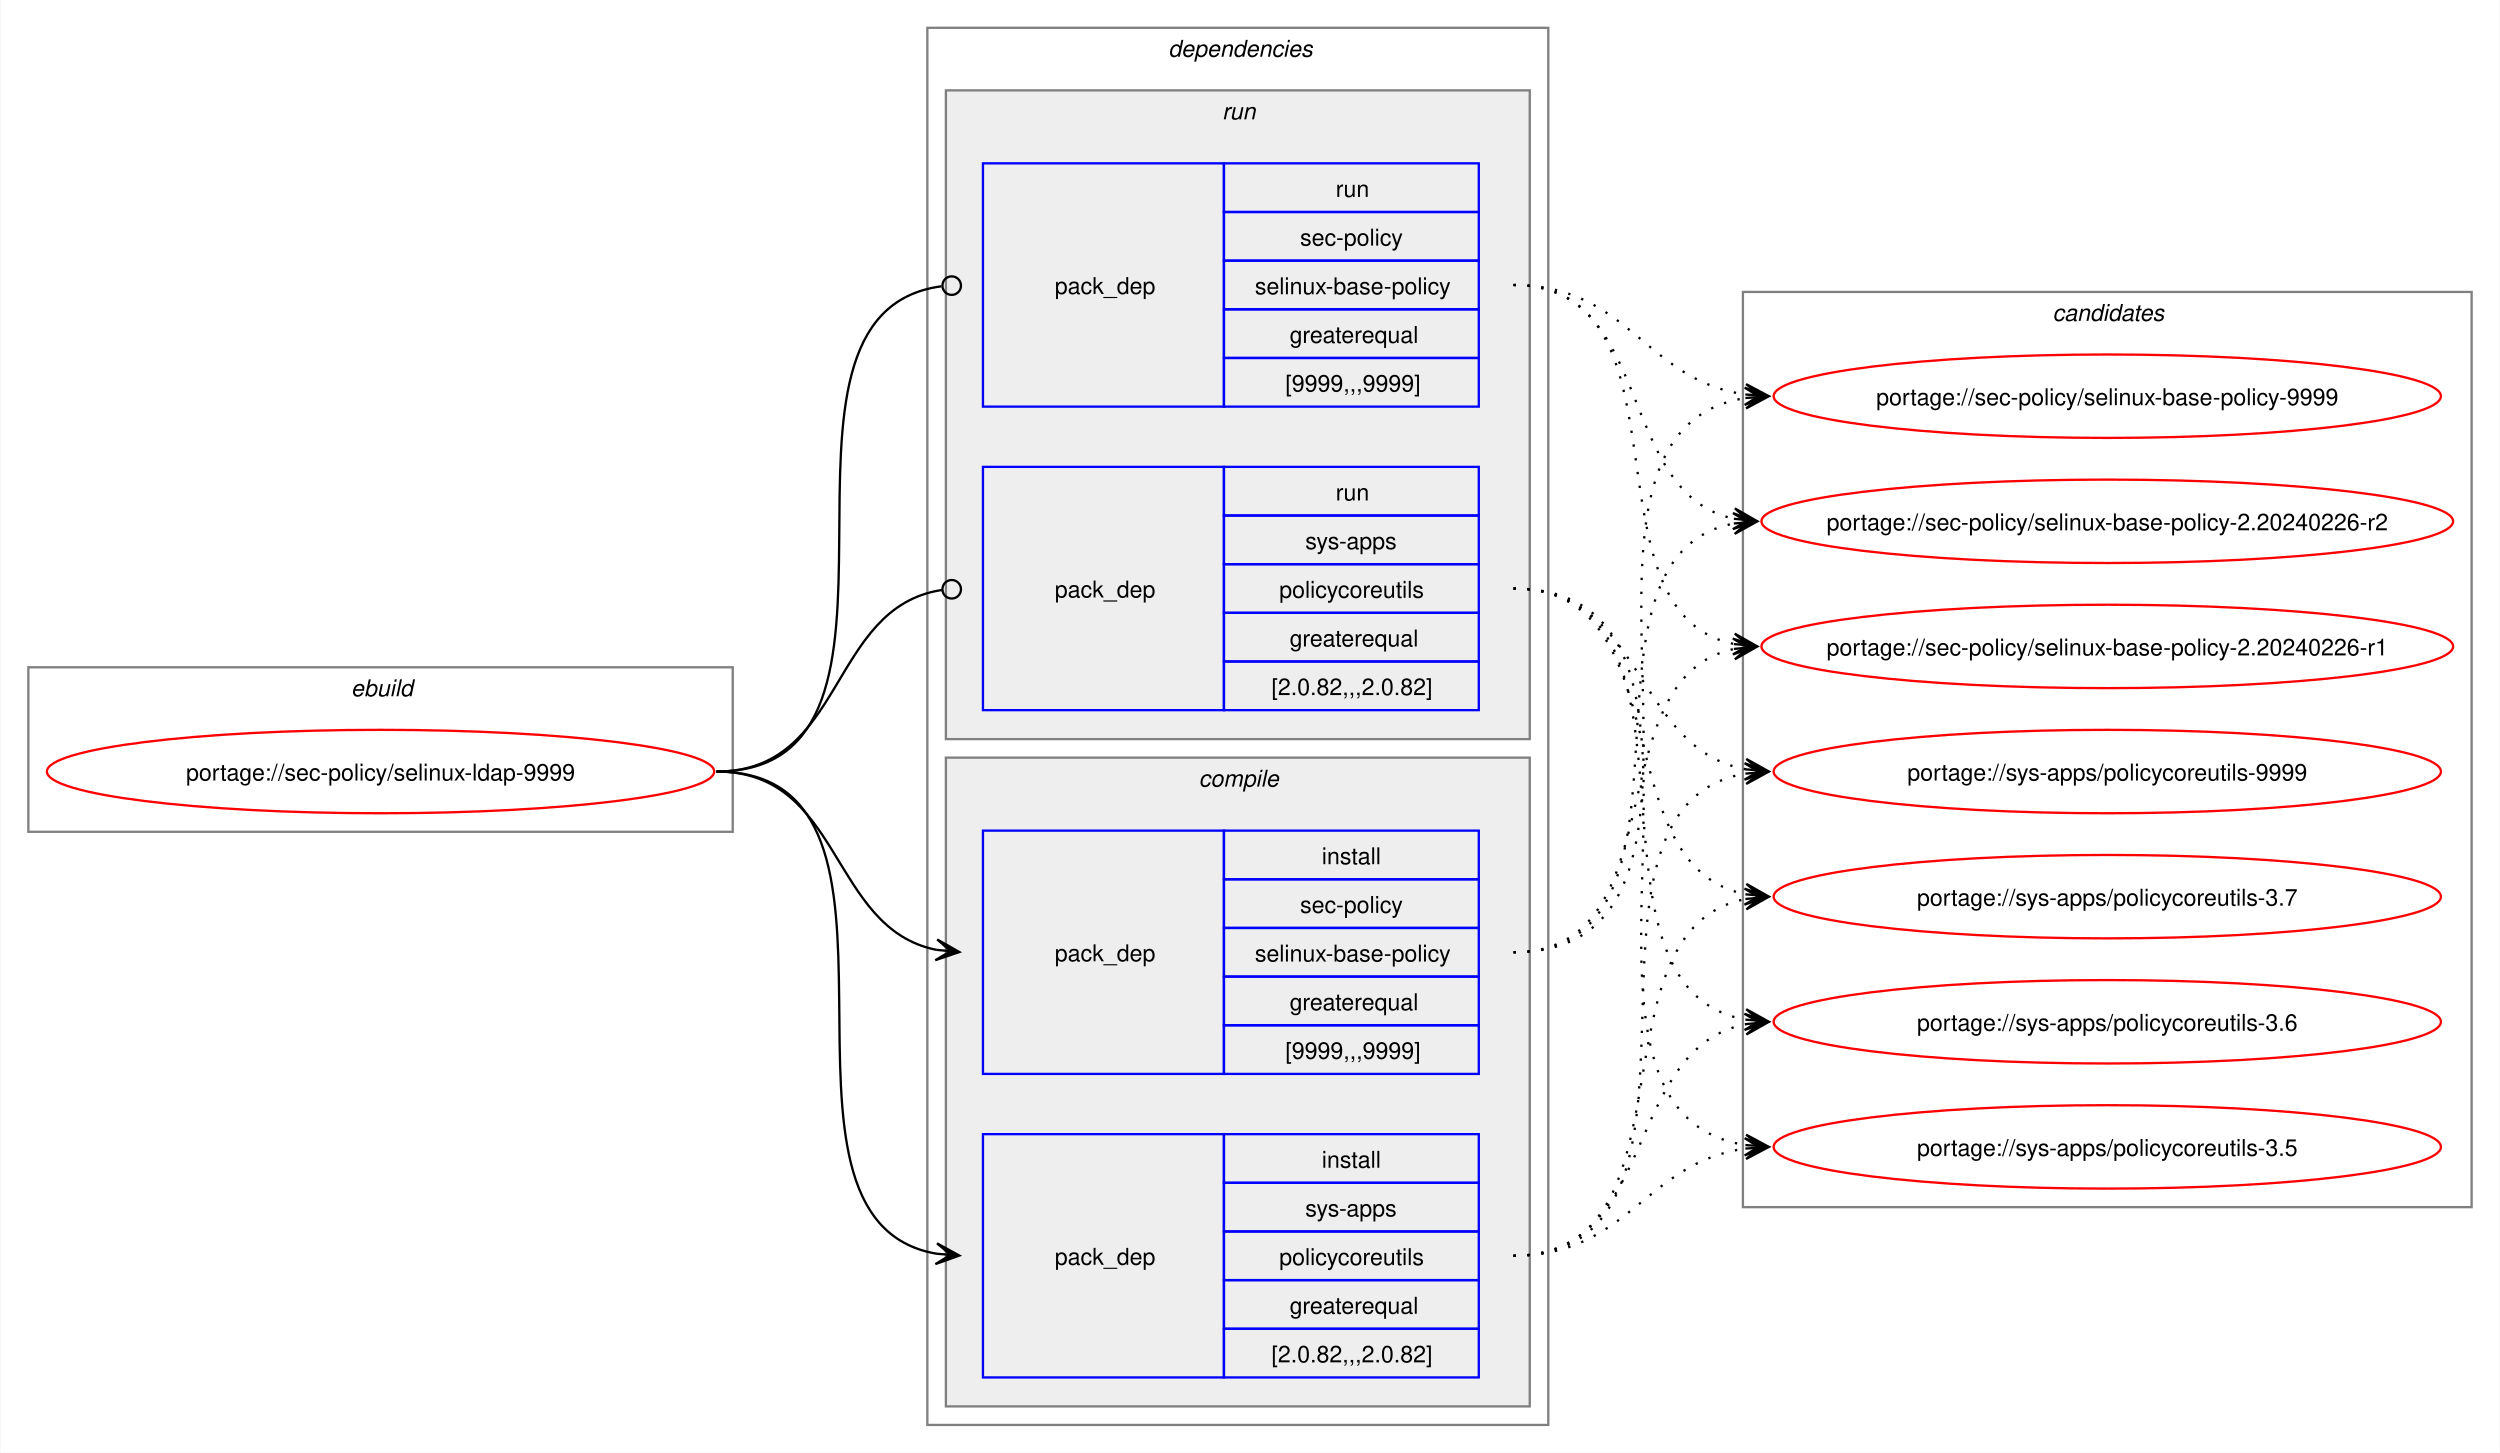
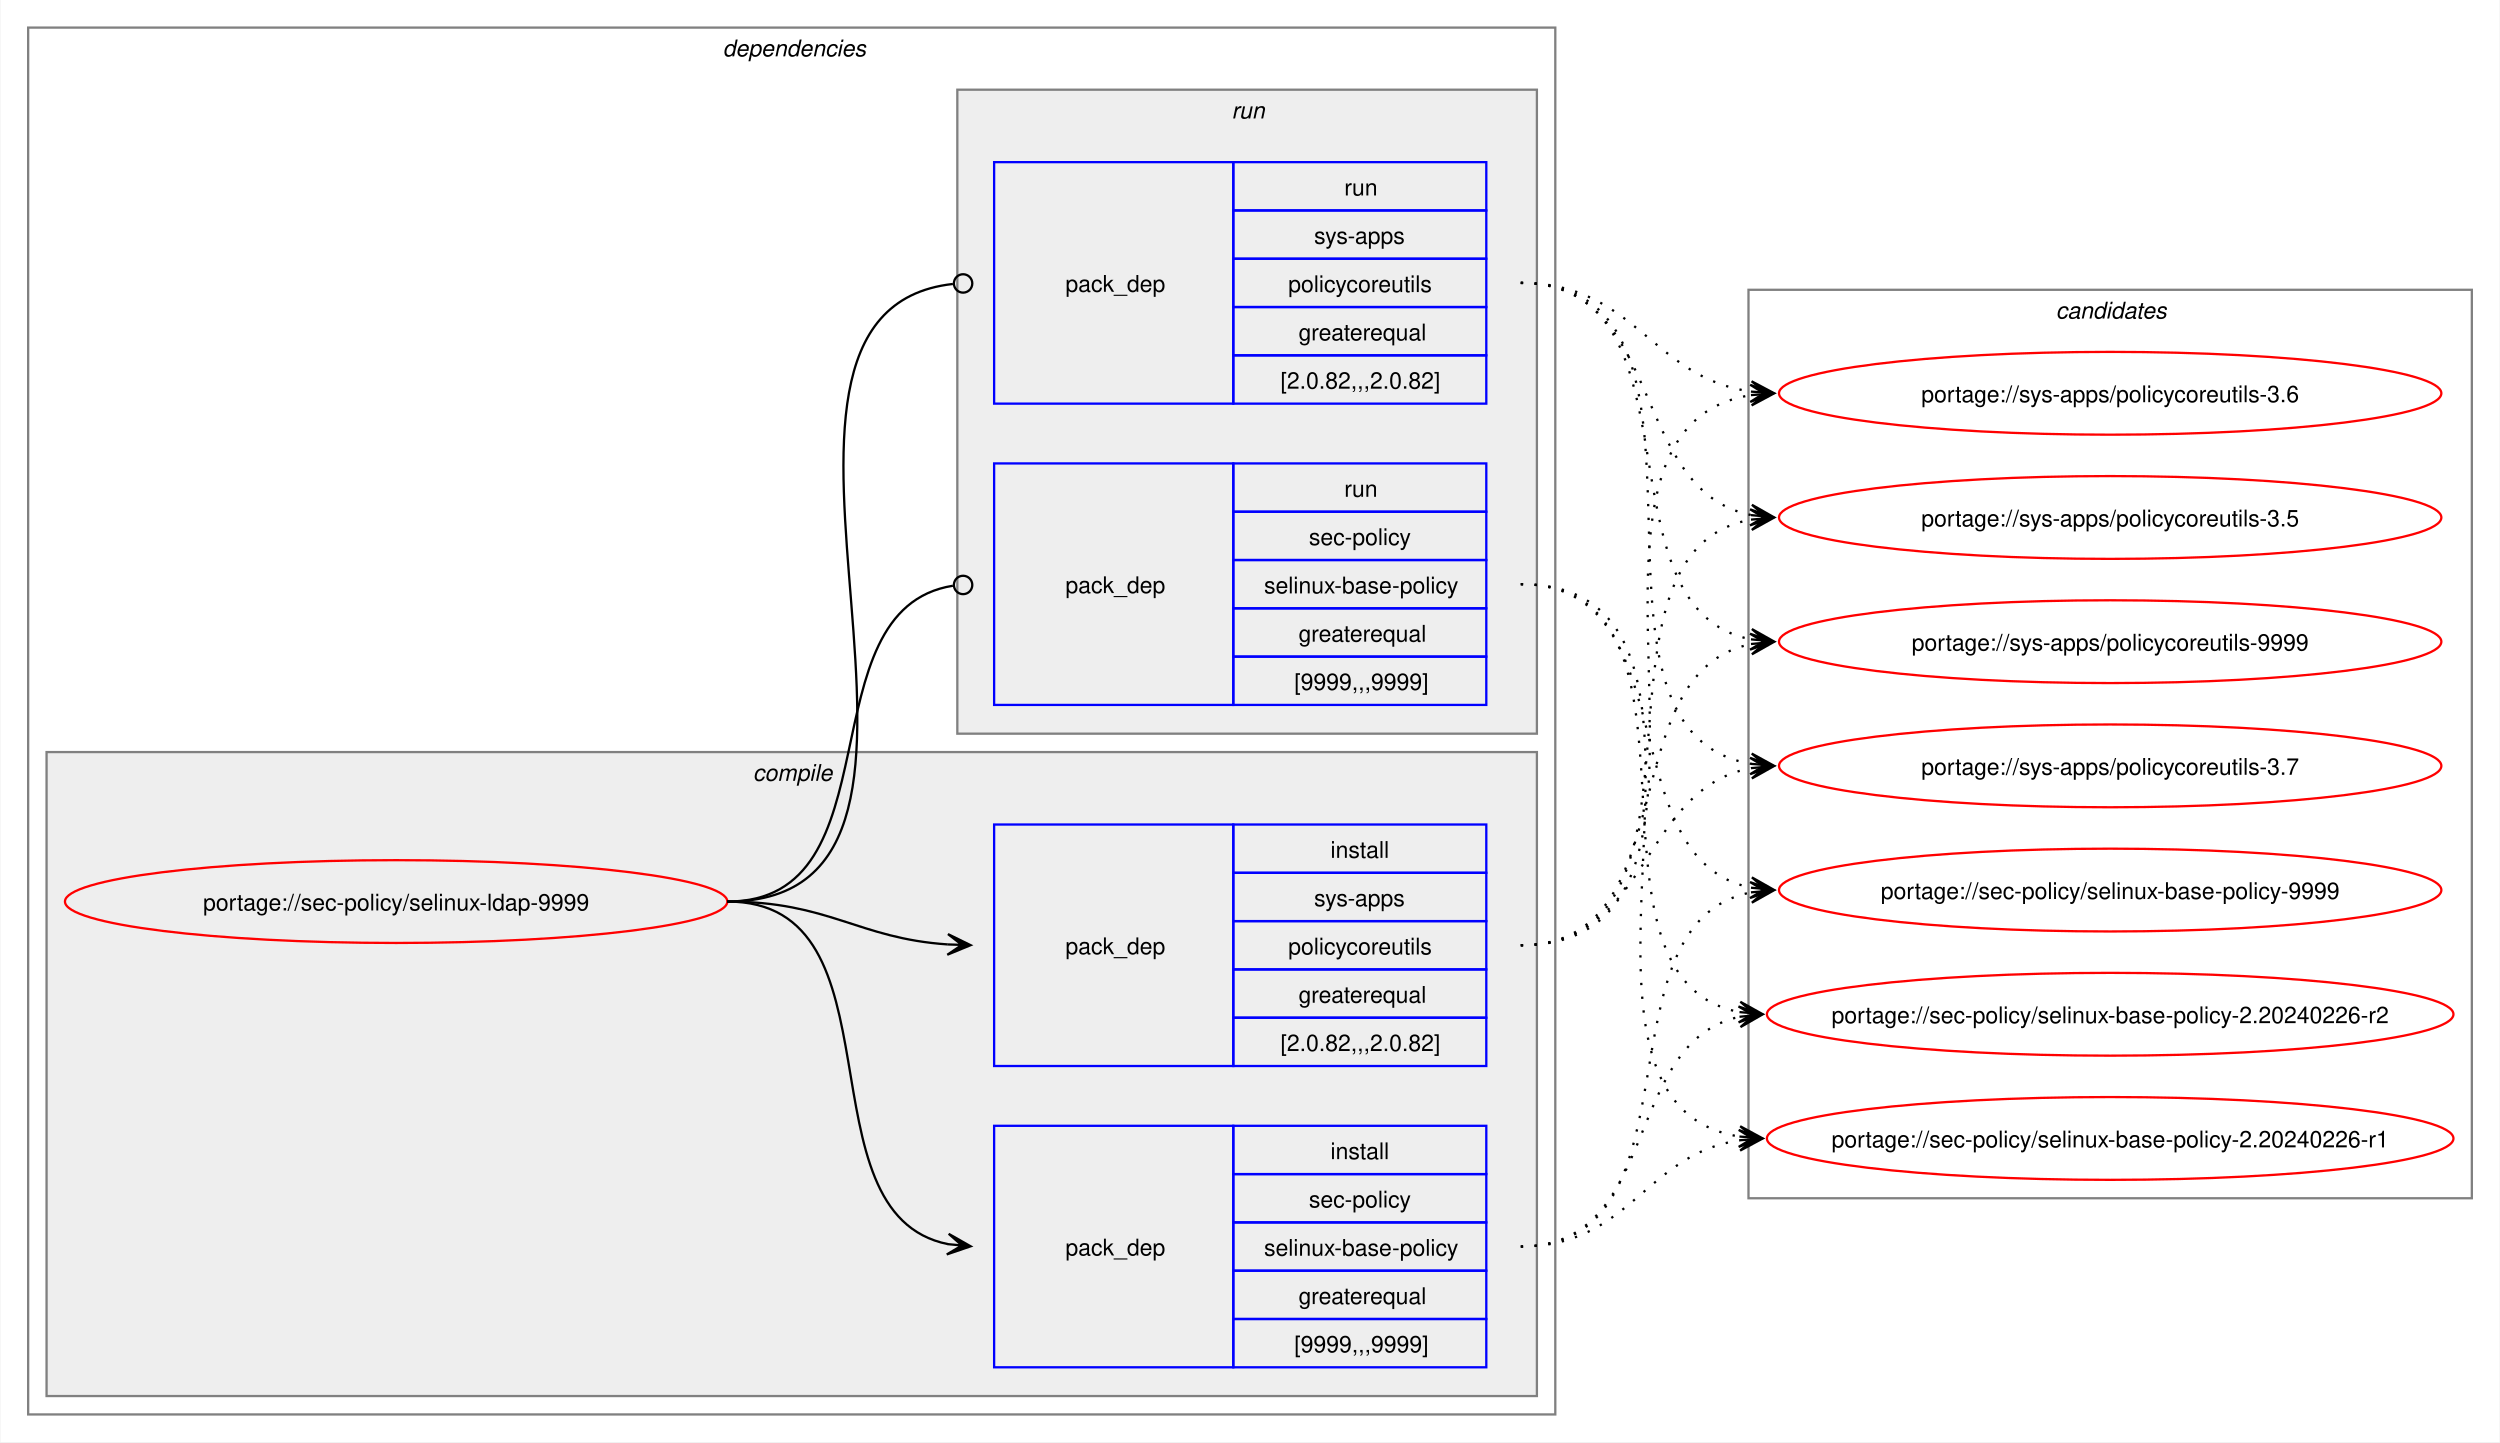
- <svg xmlns="http://www.w3.org/2000/svg" xmlns:xlink="http://www.w3.org/1999/xlink" width="1079pt" height="627pt" viewBox="0.00 0.00 1078.51 627.00">
+ <svg xmlns="http://www.w3.org/2000/svg" xmlns:xlink="http://www.w3.org/1999/xlink" width="1087pt" height="627pt" viewBox="0.00 0.00 1086.51 627.00">
  <g id="graph0" class="graph" transform="scale(1 1) rotate(0) translate(4 623)">
-     <polygon fill="white" stroke="none" points="-4,4 -4,-623 1074.51,-623 1074.51,4 -4,4" />
-     <g id="clust1" class="cluster">
-       <polygon fill="none" stroke="gray" points="8,-264 8,-335 312,-335 312,-264 8,-264" />
-       <text text-anchor="start" x="147.25" y="-322.5" font-family="Helvetica,sans-Serif" font-style="italic" font-size="10.00">ebuild</text>
-     </g>
+     <polygon fill="white" stroke="none" points="-4,4 -4,-623 1082.51,-623 1082.51,4 -4,4" />
    <g id="clust2" class="cluster">
-       <polygon fill="none" stroke="gray" points="396,-8 396,-611 664,-611 664,-8 396,-8" />
-       <text text-anchor="start" x="500" y="-598.5" font-family="Helvetica,sans-Serif" font-style="italic" font-size="10.00">dependencies</text>
+       <polygon fill="none" stroke="gray" points="8,-8 8,-611 672,-611 672,-8 8,-8" />
+       <text text-anchor="start" x="310" y="-598.5" font-family="Helvetica,sans-Serif" font-style="italic" font-size="10.00">dependencies</text>
+     </g>
+     <g id="clust3" class="cluster">
+       <polygon fill="#eeeeee" stroke="gray" points="16,-16 16,-296 664,-296 664,-16 16,-16" />
+       <text text-anchor="start" x="323.12" y="-283.5" font-family="Helvetica,sans-Serif" font-style="italic" font-size="10.00">compile</text>
    </g>
    <g id="clust7" class="cluster">
-       <polygon fill="#eeeeee" stroke="gray" points="404,-304 404,-584 656,-584 656,-304 404,-304" />
-       <text text-anchor="start" x="523.25" y="-571.5" font-family="Helvetica,sans-Serif" font-style="italic" font-size="10.00">run</text>
-     </g>
-     <g id="clust3" class="cluster">
-       <polygon fill="#eeeeee" stroke="gray" points="404,-16 404,-296 656,-296 656,-16 404,-16" />
-       <text text-anchor="start" x="513.12" y="-283.5" font-family="Helvetica,sans-Serif" font-style="italic" font-size="10.00">compile</text>
+       <polygon fill="#eeeeee" stroke="gray" points="412,-304 412,-584 664,-584 664,-304 412,-304" />
+       <text text-anchor="start" x="531.25" y="-571.5" font-family="Helvetica,sans-Serif" font-style="italic" font-size="10.00">run</text>
    </g>
    <g id="clust10" class="cluster">
-       <polygon fill="none" stroke="gray" points="748,-102 748,-497 1062.51,-497 1062.51,-102 748,-102" />
-       <text text-anchor="start" x="881.63" y="-484.5" font-family="Helvetica,sans-Serif" font-style="italic" font-size="10.00">candidates</text>
+       <polygon fill="none" stroke="gray" points="756,-102 756,-497 1070.51,-497 1070.51,-102 756,-102" />
+       <text text-anchor="start" x="889.63" y="-484.5" font-family="Helvetica,sans-Serif" font-style="italic" font-size="10.00">candidates</text>
    </g>
    <g id="node1" class="node">
      <g id="a_node1">
        <a xlink:href="../sec-policy/selinux-ldap-9999.svg" xlink:title="portage://sec-policy/selinux-ldap-9999">
-           <ellipse fill="none" stroke="red" cx="160" cy="-290" rx="144" ry="18" />
-           <text text-anchor="middle" x="160" y="-286.12" font-family="Helvetica,sans-Serif" font-size="10.00">portage://sec-policy/selinux-ldap-9999</text>
+           <ellipse fill="none" stroke="red" cx="168" cy="-231" rx="144" ry="18" />
+           <text text-anchor="middle" x="168" y="-227.12" font-family="Helvetica,sans-Serif" font-size="10.00">portage://sec-policy/selinux-ldap-9999</text>
        </a>
      </g>
    </g>
    <g id="node2" class="node">
-       <polygon fill="none" stroke="blue" points="420,-159.5 420,-264.5 524,-264.5 524,-159.5 420,-159.5" />
-       <text text-anchor="start" x="451" y="-208.12" font-family="Helvetica,sans-Serif" font-size="10.00">pack_dep</text>
-       <polygon fill="none" stroke="blue" points="524,-243.5 524,-264.5 634,-264.5 634,-243.5 524,-243.5" />
-       <text text-anchor="start" x="566.25" y="-250" font-family="Helvetica,sans-Serif" font-size="10.00">install</text>
-       <polygon fill="none" stroke="blue" points="524,-222.5 524,-243.5 634,-243.5 634,-222.5 524,-222.5" />
-       <text text-anchor="start" x="556.87" y="-229" font-family="Helvetica,sans-Serif" font-size="10.00">sec-policy</text>
-       <polygon fill="none" stroke="blue" points="524,-201.5 524,-222.5 634,-222.5 634,-201.5 524,-201.5" />
-       <text text-anchor="start" x="537.37" y="-208" font-family="Helvetica,sans-Serif" font-size="10.00">selinux-base-policy</text>
-       <polygon fill="none" stroke="blue" points="524,-180.5 524,-201.5 634,-201.5 634,-180.5 524,-180.5" />
-       <text text-anchor="start" x="552.37" y="-187" font-family="Helvetica,sans-Serif" font-size="10.00">greaterequal</text>
-       <polygon fill="none" stroke="blue" points="524,-159.5 524,-180.5 634,-180.5 634,-159.5 524,-159.5" />
-       <text text-anchor="start" x="550.5" y="-166" font-family="Helvetica,sans-Serif" font-size="10.00">[9999,,,9999]</text>
+       <polygon fill="none" stroke="blue" points="428,-28.5 428,-133.5 532,-133.5 532,-28.5 428,-28.5" />
+       <text text-anchor="start" x="459" y="-77.12" font-family="Helvetica,sans-Serif" font-size="10.00">pack_dep</text>
+       <polygon fill="none" stroke="blue" points="532,-112.5 532,-133.5 642,-133.5 642,-112.5 532,-112.5" />
+       <text text-anchor="start" x="574.25" y="-119" font-family="Helvetica,sans-Serif" font-size="10.00">install</text>
+       <polygon fill="none" stroke="blue" points="532,-91.5 532,-112.5 642,-112.5 642,-91.5 532,-91.5" />
+       <text text-anchor="start" x="564.87" y="-98" font-family="Helvetica,sans-Serif" font-size="10.00">sec-policy</text>
+       <polygon fill="none" stroke="blue" points="532,-70.5 532,-91.5 642,-91.5 642,-70.5 532,-70.5" />
+       <text text-anchor="start" x="545.37" y="-77" font-family="Helvetica,sans-Serif" font-size="10.00">selinux-base-policy</text>
+       <polygon fill="none" stroke="blue" points="532,-49.5 532,-70.5 642,-70.5 642,-49.5 532,-49.5" />
+       <text text-anchor="start" x="560.37" y="-56" font-family="Helvetica,sans-Serif" font-size="10.00">greaterequal</text>
+       <polygon fill="none" stroke="blue" points="532,-28.5 532,-49.5 642,-49.5 642,-28.5 532,-28.5" />
+       <text text-anchor="start" x="558.5" y="-35" font-family="Helvetica,sans-Serif" font-size="10.00">[9999,,,9999]</text>
    </g>
    <g id="edge1" class="edge">
-       <path fill="none" stroke="black" d="M305,-290C359.49,-290 353.69,-222.3 399.93,-213.04" />
-       <polygon fill="black" stroke="black" points="409.79,-212.11 400.25,-217.53 406.02,-212.47 399.83,-213.05 399.83,-213.05 399.83,-213.05 406.02,-212.47 399.41,-208.57 409.79,-212.11" />
+       <path fill="none" stroke="black" d="M312,-231C389.89,-231 342.32,-95.29 407.96,-82.04" />
+       <polygon fill="black" stroke="black" points="417.79,-81.11 408.25,-86.53 414.02,-81.47 407.83,-82.05 407.83,-82.05 407.83,-82.05 414.02,-81.47 407.41,-77.57 417.79,-81.11" />
    </g>
    <g id="node3" class="node">
-       <polygon fill="none" stroke="blue" points="420,-28.5 420,-133.5 524,-133.5 524,-28.5 420,-28.5" />
-       <text text-anchor="start" x="451" y="-77.12" font-family="Helvetica,sans-Serif" font-size="10.00">pack_dep</text>
-       <polygon fill="none" stroke="blue" points="524,-112.5 524,-133.5 634,-133.5 634,-112.5 524,-112.5" />
-       <text text-anchor="start" x="566.25" y="-119" font-family="Helvetica,sans-Serif" font-size="10.00">install</text>
-       <polygon fill="none" stroke="blue" points="524,-91.5 524,-112.5 634,-112.5 634,-91.5 524,-91.5" />
-       <text text-anchor="start" x="559.12" y="-98" font-family="Helvetica,sans-Serif" font-size="10.00">sys-apps</text>
-       <polygon fill="none" stroke="blue" points="524,-70.5 524,-91.5 634,-91.5 634,-70.5 524,-70.5" />
-       <text text-anchor="start" x="547.87" y="-77" font-family="Helvetica,sans-Serif" font-size="10.00">policycoreutils</text>
-       <polygon fill="none" stroke="blue" points="524,-49.5 524,-70.5 634,-70.5 634,-49.5 524,-49.5" />
-       <text text-anchor="start" x="552.37" y="-56" font-family="Helvetica,sans-Serif" font-size="10.00">greaterequal</text>
-       <polygon fill="none" stroke="blue" points="524,-28.5 524,-49.5 634,-49.5 634,-28.5 524,-28.5" />
-       <text text-anchor="start" x="544.5" y="-35" font-family="Helvetica,sans-Serif" font-size="10.00">[2.0.82,,,2.0.82]</text>
+       <polygon fill="none" stroke="blue" points="428,-159.5 428,-264.5 532,-264.5 532,-159.5 428,-159.5" />
+       <text text-anchor="start" x="459" y="-208.12" font-family="Helvetica,sans-Serif" font-size="10.00">pack_dep</text>
+       <polygon fill="none" stroke="blue" points="532,-243.5 532,-264.5 642,-264.5 642,-243.5 532,-243.5" />
+       <text text-anchor="start" x="574.25" y="-250" font-family="Helvetica,sans-Serif" font-size="10.00">install</text>
+       <polygon fill="none" stroke="blue" points="532,-222.5 532,-243.5 642,-243.5 642,-222.5 532,-222.5" />
+       <text text-anchor="start" x="567.12" y="-229" font-family="Helvetica,sans-Serif" font-size="10.00">sys-apps</text>
+       <polygon fill="none" stroke="blue" points="532,-201.5 532,-222.5 642,-222.5 642,-201.5 532,-201.5" />
+       <text text-anchor="start" x="555.87" y="-208" font-family="Helvetica,sans-Serif" font-size="10.00">policycoreutils</text>
+       <polygon fill="none" stroke="blue" points="532,-180.5 532,-201.5 642,-201.5 642,-180.5 532,-180.5" />
+       <text text-anchor="start" x="560.37" y="-187" font-family="Helvetica,sans-Serif" font-size="10.00">greaterequal</text>
+       <polygon fill="none" stroke="blue" points="532,-159.5 532,-180.5 642,-180.5 642,-159.5 532,-159.5" />
+       <text text-anchor="start" x="552.5" y="-166" font-family="Helvetica,sans-Serif" font-size="10.00">[2.0.82,,,2.0.82]</text>
    </g>
    <g id="edge2" class="edge">
-       <path fill="none" stroke="black" d="M305,-290C405.19,-290 314.34,-96.62 399.98,-81.89" />
-       <polygon fill="black" stroke="black" points="409.79,-81.1 400.18,-86.38 406.02,-81.4 399.82,-81.9 399.82,-81.9 399.82,-81.9 406.02,-81.4 399.46,-77.41 409.79,-81.1" />
+       <path fill="none" stroke="black" d="M312,-231C356.34,-231 368.74,-214.99 407.84,-212.36" />
+       <polygon fill="black" stroke="black" points="417.78,-212.04 407.93,-216.86 414,-212.16 407.79,-212.36 407.79,-212.36 407.79,-212.36 414,-212.16 407.64,-207.87 417.78,-212.04" />
    </g>
    <g id="node4" class="node">
-       <polygon fill="none" stroke="blue" points="420,-447.5 420,-552.5 524,-552.5 524,-447.5 420,-447.5" />
-       <text text-anchor="start" x="451" y="-496.12" font-family="Helvetica,sans-Serif" font-size="10.00">pack_dep</text>
-       <polygon fill="none" stroke="blue" points="524,-531.5 524,-552.5 634,-552.5 634,-531.5 524,-531.5" />
-       <text text-anchor="start" x="572.25" y="-538" font-family="Helvetica,sans-Serif" font-size="10.00">run</text>
-       <polygon fill="none" stroke="blue" points="524,-510.5 524,-531.5 634,-531.5 634,-510.5 524,-510.5" />
-       <text text-anchor="start" x="556.87" y="-517" font-family="Helvetica,sans-Serif" font-size="10.00">sec-policy</text>
-       <polygon fill="none" stroke="blue" points="524,-489.5 524,-510.5 634,-510.5 634,-489.5 524,-489.5" />
-       <text text-anchor="start" x="537.37" y="-496" font-family="Helvetica,sans-Serif" font-size="10.00">selinux-base-policy</text>
-       <polygon fill="none" stroke="blue" points="524,-468.5 524,-489.5 634,-489.5 634,-468.5 524,-468.5" />
-       <text text-anchor="start" x="552.37" y="-475" font-family="Helvetica,sans-Serif" font-size="10.00">greaterequal</text>
-       <polygon fill="none" stroke="blue" points="524,-447.5 524,-468.5 634,-468.5 634,-447.5 524,-447.5" />
-       <text text-anchor="start" x="550.5" y="-454" font-family="Helvetica,sans-Serif" font-size="10.00">[9999,,,9999]</text>
+       <polygon fill="none" stroke="blue" points="428,-316.5 428,-421.5 532,-421.5 532,-316.5 428,-316.5" />
+       <text text-anchor="start" x="459" y="-365.12" font-family="Helvetica,sans-Serif" font-size="10.00">pack_dep</text>
+       <polygon fill="none" stroke="blue" points="532,-400.5 532,-421.5 642,-421.5 642,-400.5 532,-400.5" />
+       <text text-anchor="start" x="580.25" y="-407" font-family="Helvetica,sans-Serif" font-size="10.00">run</text>
+       <polygon fill="none" stroke="blue" points="532,-379.5 532,-400.5 642,-400.5 642,-379.5 532,-379.5" />
+       <text text-anchor="start" x="564.87" y="-386" font-family="Helvetica,sans-Serif" font-size="10.00">sec-policy</text>
+       <polygon fill="none" stroke="blue" points="532,-358.5 532,-379.5 642,-379.5 642,-358.5 532,-358.5" />
+       <text text-anchor="start" x="545.37" y="-365" font-family="Helvetica,sans-Serif" font-size="10.00">selinux-base-policy</text>
+       <polygon fill="none" stroke="blue" points="532,-337.5 532,-358.5 642,-358.5 642,-337.5 532,-337.5" />
+       <text text-anchor="start" x="560.37" y="-344" font-family="Helvetica,sans-Serif" font-size="10.00">greaterequal</text>
+       <polygon fill="none" stroke="blue" points="532,-316.5 532,-337.5 642,-337.5 642,-316.5 532,-316.5" />
+       <text text-anchor="start" x="558.5" y="-323" font-family="Helvetica,sans-Serif" font-size="10.00">[9999,,,9999]</text>
    </g>
    <g id="edge3" class="edge">
-       <path fill="none" stroke="black" d="M305,-290C406.38,-290 312.5,-487.48 402.06,-499.43" />
-       <ellipse fill="none" stroke="black" cx="406.51" cy="-499.72" rx="4" ry="4" />
+       <path fill="none" stroke="black" d="M312,-231C386.43,-231 345.13,-357.91 410.07,-368.32" />
+       <ellipse fill="none" stroke="black" cx="414.51" cy="-368.66" rx="4" ry="4" />
    </g>
    <g id="node5" class="node">
-       <polygon fill="none" stroke="blue" points="420,-316.5 420,-421.5 524,-421.5 524,-316.5 420,-316.5" />
-       <text text-anchor="start" x="451" y="-365.12" font-family="Helvetica,sans-Serif" font-size="10.00">pack_dep</text>
-       <polygon fill="none" stroke="blue" points="524,-400.5 524,-421.5 634,-421.5 634,-400.5 524,-400.5" />
-       <text text-anchor="start" x="572.25" y="-407" font-family="Helvetica,sans-Serif" font-size="10.00">run</text>
-       <polygon fill="none" stroke="blue" points="524,-379.5 524,-400.5 634,-400.5 634,-379.5 524,-379.5" />
-       <text text-anchor="start" x="559.12" y="-386" font-family="Helvetica,sans-Serif" font-size="10.00">sys-apps</text>
-       <polygon fill="none" stroke="blue" points="524,-358.5 524,-379.5 634,-379.5 634,-358.5 524,-358.5" />
-       <text text-anchor="start" x="547.87" y="-365" font-family="Helvetica,sans-Serif" font-size="10.00">policycoreutils</text>
-       <polygon fill="none" stroke="blue" points="524,-337.5 524,-358.5 634,-358.5 634,-337.5 524,-337.5" />
-       <text text-anchor="start" x="552.37" y="-344" font-family="Helvetica,sans-Serif" font-size="10.00">greaterequal</text>
-       <polygon fill="none" stroke="blue" points="524,-316.5 524,-337.5 634,-337.5 634,-316.5 524,-316.5" />
-       <text text-anchor="start" x="544.5" y="-323" font-family="Helvetica,sans-Serif" font-size="10.00">[2.0.82,,,2.0.82]</text>
+       <polygon fill="none" stroke="blue" points="428,-447.5 428,-552.5 532,-552.5 532,-447.5 428,-447.5" />
+       <text text-anchor="start" x="459" y="-496.12" font-family="Helvetica,sans-Serif" font-size="10.00">pack_dep</text>
+       <polygon fill="none" stroke="blue" points="532,-531.5 532,-552.5 642,-552.5 642,-531.5 532,-531.5" />
+       <text text-anchor="start" x="580.25" y="-538" font-family="Helvetica,sans-Serif" font-size="10.00">run</text>
+       <polygon fill="none" stroke="blue" points="532,-510.5 532,-531.5 642,-531.5 642,-510.5 532,-510.5" />
+       <text text-anchor="start" x="567.12" y="-517" font-family="Helvetica,sans-Serif" font-size="10.00">sys-apps</text>
+       <polygon fill="none" stroke="blue" points="532,-489.5 532,-510.5 642,-510.5 642,-489.5 532,-489.5" />
+       <text text-anchor="start" x="555.87" y="-496" font-family="Helvetica,sans-Serif" font-size="10.00">policycoreutils</text>
+       <polygon fill="none" stroke="blue" points="532,-468.5 532,-489.5 642,-489.5 642,-468.5 532,-468.5" />
+       <text text-anchor="start" x="560.37" y="-475" font-family="Helvetica,sans-Serif" font-size="10.00">greaterequal</text>
+       <polygon fill="none" stroke="blue" points="532,-447.5 532,-468.5 642,-468.5 642,-447.5 532,-447.5" />
+       <text text-anchor="start" x="552.5" y="-454" font-family="Helvetica,sans-Serif" font-size="10.00">[2.0.82,,,2.0.82]</text>
    </g>
    <g id="edge4" class="edge">
-       <path fill="none" stroke="black" d="M305,-290C360.66,-290 353.26,-360.89 402.27,-368.36" />
-       <ellipse fill="none" stroke="black" cx="406.51" cy="-368.67" rx="4" ry="4" />
+       <path fill="none" stroke="black" d="M312,-231C437.53,-231 297.51,-487.03 410.07,-499.53" />
+       <ellipse fill="none" stroke="black" cx="414.51" cy="-499.76" rx="4" ry="4" />
    </g>
    <g id="node6" class="node">
      <g id="a_node6">
        <a xlink:href="../sec-policy/selinux-base-policy-9999.svg" xlink:title="portage://sec-policy/selinux-base-policy-9999">
-           <ellipse fill="none" stroke="red" cx="905.26" cy="-452" rx="144" ry="18" />
-           <text text-anchor="middle" x="905.26" y="-448.12" font-family="Helvetica,sans-Serif" font-size="10.00">portage://sec-policy/selinux-base-policy-9999</text>
+           <ellipse fill="none" stroke="red" cx="913.26" cy="-236" rx="144" ry="18" />
+           <text text-anchor="middle" x="913.26" y="-232.12" font-family="Helvetica,sans-Serif" font-size="10.00">portage://sec-policy/selinux-base-policy-9999</text>
        </a>
      </g>
    </g>
    <g id="edge5" class="edge">
-       <path fill="none" stroke="black" stroke-dasharray="1,5" d="M649,-212C762.67,-212 650.65,-436.33 749.33,-451.22" />
-       <polygon fill="black" stroke="black" points="759.04,-451.91 748.75,-455.69 755.27,-451.65 749.07,-451.21 749.07,-451.21 749.07,-451.21 755.27,-451.65 749.38,-446.72 759.04,-451.91" />
+       <path fill="none" stroke="black" stroke-dasharray="1,5" d="M657,-81C737.82,-81 688.61,-221.81 757.24,-235.01" />
+       <polygon fill="black" stroke="black" points="767.04,-235.89 756.68,-239.48 763.28,-235.55 757.08,-235 757.08,-235 757.08,-235 763.28,-235.55 757.48,-230.51 767.04,-235.89" />
    </g>
    <g id="node7" class="node">
      <g id="a_node7">
        <a xlink:href="../sec-policy/selinux-base-policy-2.20240226-r2.svg" xlink:title="portage://sec-policy/selinux-base-policy-2.20240226-r2">
-           <ellipse fill="none" stroke="red" cx="905.26" cy="-398" rx="149.26" ry="18" />
-           <text text-anchor="middle" x="905.26" y="-394.12" font-family="Helvetica,sans-Serif" font-size="10.00">portage://sec-policy/selinux-base-policy-2.20240226-r2</text>
+           <ellipse fill="none" stroke="red" cx="913.26" cy="-182" rx="149.26" ry="18" />
+           <text text-anchor="middle" x="913.26" y="-178.12" font-family="Helvetica,sans-Serif" font-size="10.00">portage://sec-policy/selinux-base-policy-2.20240226-r2</text>
        </a>
      </g>
    </g>
    <g id="edge6" class="edge">
-       <path fill="none" stroke="black" stroke-dasharray="1,5" d="M649,-212C740.3,-212 666.65,-383.06 744.42,-397.09" />
-       <polygon fill="black" stroke="black" points="754.04,-397.9 743.7,-401.54 750.27,-397.58 744.08,-397.06 744.08,-397.06 744.08,-397.06 750.27,-397.58 744.45,-392.57 754.04,-397.9" />
+       <path fill="none" stroke="black" stroke-dasharray="1,5" d="M657,-81C718.21,-81 700.69,-170.14 752.36,-180.93" />
+       <polygon fill="black" stroke="black" points="762.04,-181.88 751.65,-185.39 758.28,-181.51 752.09,-180.91 752.09,-180.91 752.09,-180.91 758.28,-181.51 752.53,-176.43 762.04,-181.88" />
    </g>
    <g id="node8" class="node">
      <g id="a_node8">
        <a xlink:href="../sec-policy/selinux-base-policy-2.20240226-r1.svg" xlink:title="portage://sec-policy/selinux-base-policy-2.20240226-r1">
-           <ellipse fill="none" stroke="red" cx="905.26" cy="-344" rx="149.26" ry="18" />
-           <text text-anchor="middle" x="905.26" y="-340.12" font-family="Helvetica,sans-Serif" font-size="10.00">portage://sec-policy/selinux-base-policy-2.20240226-r1</text>
+           <ellipse fill="none" stroke="red" cx="913.26" cy="-128" rx="149.26" ry="18" />
+           <text text-anchor="middle" x="913.26" y="-124.12" font-family="Helvetica,sans-Serif" font-size="10.00">portage://sec-policy/selinux-base-policy-2.20240226-r1</text>
        </a>
      </g>
    </g>
    <g id="edge7" class="edge">
-       <path fill="none" stroke="black" stroke-dasharray="1,5" d="M649,-212C720.34,-212 684.29,-330.45 744.3,-342.94" />
-       <polygon fill="black" stroke="black" points="754.04,-343.88 743.65,-347.4 750.28,-343.52 744.09,-342.92 744.09,-342.92 744.09,-342.92 750.28,-343.52 744.52,-338.44 754.04,-343.88" />
+       <path fill="none" stroke="black" stroke-dasharray="1,5" d="M657,-81C704.7,-81 710.88,-121.11 752.26,-127.22" />
+       <polygon fill="black" stroke="black" points="762.04,-127.91 751.75,-131.7 758.27,-127.65 752.06,-127.21 752.06,-127.21 752.06,-127.21 758.27,-127.65 752.38,-122.72 762.04,-127.91" />
    </g>
    <g id="node9" class="node">
      <g id="a_node9">
        <a xlink:href="../sys-apps/policycoreutils-9999.svg" xlink:title="portage://sys-apps/policycoreutils-9999">
-           <ellipse fill="none" stroke="red" cx="905.26" cy="-290" rx="144" ry="18" />
-           <text text-anchor="middle" x="905.26" y="-286.12" font-family="Helvetica,sans-Serif" font-size="10.00">portage://sys-apps/policycoreutils-9999</text>
+           <ellipse fill="none" stroke="red" cx="913.26" cy="-344" rx="144" ry="18" />
+           <text text-anchor="middle" x="913.26" y="-340.12" font-family="Helvetica,sans-Serif" font-size="10.00">portage://sys-apps/policycoreutils-9999</text>
        </a>
      </g>
    </g>
    <g id="edge8" class="edge">
-       <path fill="none" stroke="black" stroke-dasharray="1,5" d="M649,-81C750.22,-81 662.29,-274.38 749.1,-289.11" />
-       <polygon fill="black" stroke="black" points="759.04,-289.9 748.72,-293.6 755.27,-289.6 749.07,-289.11 749.07,-289.11 749.07,-289.11 755.27,-289.6 749.43,-284.63 759.04,-289.9" />
+       <path fill="none" stroke="black" stroke-dasharray="1,5" d="M657,-212C729.83,-212 695.51,-330.93 757.46,-343.01" />
+       <polygon fill="black" stroke="black" points="767.04,-343.89 756.67,-347.46 763.28,-343.55 757.08,-342.98 757.08,-342.98 757.08,-342.98 763.28,-343.55 757.49,-338.5 767.04,-343.89" />
    </g>
    <g id="node10" class="node">
      <g id="a_node10">
        <a xlink:href="../sys-apps/policycoreutils-3.7.svg" xlink:title="portage://sys-apps/policycoreutils-3.7">
-           <ellipse fill="none" stroke="red" cx="905.26" cy="-236" rx="144" ry="18" />
-           <text text-anchor="middle" x="905.26" y="-232.12" font-family="Helvetica,sans-Serif" font-size="10.00">portage://sys-apps/policycoreutils-3.7</text>
+           <ellipse fill="none" stroke="red" cx="913.26" cy="-290" rx="144" ry="18" />
+           <text text-anchor="middle" x="913.26" y="-286.12" font-family="Helvetica,sans-Serif" font-size="10.00">portage://sys-apps/policycoreutils-3.7</text>
        </a>
      </g>
    </g>
    <g id="edge9" class="edge">
-       <path fill="none" stroke="black" stroke-dasharray="1,5" d="M649,-81C729.82,-81 680.61,-221.81 749.24,-235.01" />
-       <polygon fill="black" stroke="black" points="759.04,-235.89 748.68,-239.48 755.28,-235.55 749.08,-235 749.08,-235 749.08,-235 755.28,-235.55 749.48,-230.51 759.04,-235.89" />
+       <path fill="none" stroke="black" stroke-dasharray="1,5" d="M657,-212C713.38,-212 708.82,-279.98 757.11,-289.01" />
+       <polygon fill="black" stroke="black" points="767.04,-289.89 756.68,-293.49 763.27,-289.56 757.08,-289.01 757.08,-289.01 757.08,-289.01 763.27,-289.56 757.48,-284.53 767.04,-289.89" />
    </g>
    <g id="node11" class="node">
      <g id="a_node11">
        <a xlink:href="../sys-apps/policycoreutils-3.6.svg" xlink:title="portage://sys-apps/policycoreutils-3.6">
-           <ellipse fill="none" stroke="red" cx="905.26" cy="-182" rx="144" ry="18" />
-           <text text-anchor="middle" x="905.26" y="-178.12" font-family="Helvetica,sans-Serif" font-size="10.00">portage://sys-apps/policycoreutils-3.6</text>
+           <ellipse fill="none" stroke="red" cx="913.26" cy="-452" rx="144" ry="18" />
+           <text text-anchor="middle" x="913.26" y="-448.12" font-family="Helvetica,sans-Serif" font-size="10.00">portage://sys-apps/policycoreutils-3.6</text>
        </a>
      </g>
    </g>
    <g id="edge10" class="edge">
-       <path fill="none" stroke="black" stroke-dasharray="1,5" d="M649,-81C711.87,-81 695.78,-170.51 749.4,-181" />
-       <polygon fill="black" stroke="black" points="759.04,-181.89 748.67,-185.45 755.28,-181.54 749.08,-180.97 749.08,-180.97 749.08,-180.97 755.28,-181.54 749.5,-176.49 759.04,-181.89" />
+       <path fill="none" stroke="black" stroke-dasharray="1,5" d="M657,-212C770.67,-212 658.65,-436.33 757.33,-451.22" />
+       <polygon fill="black" stroke="black" points="767.04,-451.91 756.75,-455.69 763.27,-451.65 757.07,-451.21 757.07,-451.21 757.07,-451.21 763.27,-451.65 757.38,-446.72 767.04,-451.91" />
    </g>
    <g id="node12" class="node">
      <g id="a_node12">
        <a xlink:href="../sys-apps/policycoreutils-3.5.svg" xlink:title="portage://sys-apps/policycoreutils-3.5">
-           <ellipse fill="none" stroke="red" cx="905.26" cy="-128" rx="144" ry="18" />
-           <text text-anchor="middle" x="905.26" y="-124.12" font-family="Helvetica,sans-Serif" font-size="10.00">portage://sys-apps/policycoreutils-3.5</text>
+           <ellipse fill="none" stroke="red" cx="913.26" cy="-398" rx="144" ry="18" />
+           <text text-anchor="middle" x="913.26" y="-394.12" font-family="Helvetica,sans-Serif" font-size="10.00">portage://sys-apps/policycoreutils-3.5</text>
        </a>
      </g>
    </g>
    <g id="edge11" class="edge">
-       <path fill="none" stroke="black" stroke-dasharray="1,5" d="M649,-81C698.69,-81 705.72,-121.28 749.09,-127.26" />
-       <polygon fill="black" stroke="black" points="759.04,-127.92 748.76,-131.75 755.27,-127.67 749.06,-127.26 749.06,-127.26 749.06,-127.26 755.27,-127.67 749.36,-122.77 759.04,-127.92" />
+       <path fill="none" stroke="black" stroke-dasharray="1,5" d="M657,-212C749.38,-212 678.31,-383.06 757.28,-397.09" />
+       <polygon fill="black" stroke="black" points="767.04,-397.9 756.7,-401.55 763.27,-397.59 757.08,-397.07 757.08,-397.07 757.08,-397.07 763.27,-397.59 757.45,-392.59 767.04,-397.9" />
    </g>
    <g id="edge12" class="edge">
-       <path fill="none" stroke="black" stroke-dasharray="1,5" d="M649,-500C698.96,-500 705.63,-458.69 749.33,-452.72" />
-       <polygon fill="black" stroke="black" points="759.04,-452.08 749.36,-457.22 755.27,-452.33 749.06,-452.73 749.06,-452.73 749.06,-452.73 755.27,-452.33 748.77,-448.24 759.04,-452.08" />
+       <path fill="none" stroke="black" stroke-dasharray="1,5" d="M657,-369C730.15,-369 695.24,-249.16 757.41,-236.99" />
+       <polygon fill="black" stroke="black" points="767.04,-236.11 757.49,-241.51 763.28,-236.46 757.08,-237.02 757.08,-237.02 757.08,-237.02 763.28,-236.46 756.67,-232.54 767.04,-236.11" />
    </g>
    <g id="edge13" class="edge">
-       <path fill="none" stroke="black" stroke-dasharray="1,5" d="M649,-500C710.5,-500 692.45,-409.98 744.32,-399.08" />
-       <polygon fill="black" stroke="black" points="754.04,-398.12 744.53,-403.58 750.28,-398.49 744.09,-399.1 744.09,-399.1 744.09,-399.1 750.28,-398.49 743.65,-394.62 754.04,-398.12" />
+       <path fill="none" stroke="black" stroke-dasharray="1,5" d="M657,-369C748.67,-369 674.33,-197.03 752.38,-182.92" />
+       <polygon fill="black" stroke="black" points="762.04,-182.1 752.46,-187.43 758.27,-182.42 752.08,-182.94 752.08,-182.94 752.08,-182.94 758.27,-182.42 751.7,-178.46 762.04,-182.1" />
    </g>
    <g id="edge14" class="edge">
-       <path fill="none" stroke="black" stroke-dasharray="1,5" d="M649,-500C728.96,-500 676.82,-358.28 744.39,-345" />
-       <polygon fill="black" stroke="black" points="754.04,-344.11 744.49,-349.51 750.28,-344.46 744.08,-345.02 744.08,-345.02 744.08,-345.02 750.28,-344.46 743.67,-340.54 754.04,-344.11" />
+       <path fill="none" stroke="black" stroke-dasharray="1,5" d="M657,-369C770.06,-369 654.65,-144.19 752.09,-128.83" />
+       <polygon fill="black" stroke="black" points="762.04,-128.09 752.4,-133.31 758.27,-128.37 752.07,-128.83 752.07,-128.83 752.07,-128.83 758.27,-128.37 751.74,-124.34 762.04,-128.09" />
    </g>
    <g id="edge15" class="edge">
-       <path fill="none" stroke="black" stroke-dasharray="1,5" d="M649,-369C705.74,-369 700.61,-299.86 749.37,-290.94" />
-       <polygon fill="black" stroke="black" points="759.04,-290.11 749.47,-295.45 755.27,-290.43 749.08,-290.97 749.08,-290.97 749.08,-290.97 755.27,-290.43 748.69,-286.48 759.04,-290.11" />
+       <path fill="none" stroke="black" stroke-dasharray="1,5" d="M657,-500C738.17,-500 688.32,-358.28 757.2,-345" />
+       <polygon fill="black" stroke="black" points="767.04,-344.11 757.49,-349.49 763.28,-344.45 757.08,-345.01 757.08,-345.01 757.08,-345.01 763.28,-344.45 756.68,-340.53 767.04,-344.11" />
    </g>
    <g id="edge16" class="edge">
-       <path fill="none" stroke="black" stroke-dasharray="1,5" d="M649,-369C722.15,-369 687.24,-249.16 749.41,-236.99" />
-       <polygon fill="black" stroke="black" points="759.04,-236.11 749.49,-241.51 755.28,-236.46 749.08,-237.02 749.08,-237.02 749.08,-237.02 755.28,-236.46 748.67,-232.54 759.04,-236.11" />
+       <path fill="none" stroke="black" stroke-dasharray="1,5" d="M657,-500C758.7,-500 669.77,-305.3 757.33,-290.85" />
+       <polygon fill="black" stroke="black" points="767.04,-290.09 757.42,-295.35 763.27,-290.39 757.07,-290.87 757.07,-290.87 757.07,-290.87 763.27,-290.39 756.72,-286.38 767.04,-290.09" />
    </g>
    <g id="edge17" class="edge">
-       <path fill="none" stroke="black" stroke-dasharray="1,5" d="M649,-369C741.74,-369 669.99,-197.03 749.23,-182.92" />
-       <polygon fill="black" stroke="black" points="759.04,-182.1 749.45,-187.42 755.27,-182.42 749.08,-182.93 749.08,-182.93 749.08,-182.93 755.27,-182.42 748.7,-178.45 759.04,-182.1" />
+       <path fill="none" stroke="black" stroke-dasharray="1,5" d="M657,-500C706.96,-500 713.63,-458.69 757.33,-452.72" />
+       <polygon fill="black" stroke="black" points="767.04,-452.08 757.36,-457.22 763.27,-452.33 757.06,-452.73 757.06,-452.73 757.06,-452.73 763.27,-452.33 756.77,-448.24 767.04,-452.08" />
    </g>
    <g id="edge18" class="edge">
-       <path fill="none" stroke="black" stroke-dasharray="1,5" d="M649,-369C763.06,-369 650.29,-143.74 749.29,-128.78" />
-       <polygon fill="black" stroke="black" points="759.04,-128.09 749.38,-133.28 755.27,-128.35 749.07,-128.8 749.07,-128.8 749.07,-128.8 755.27,-128.35 748.75,-124.31 759.04,-128.09" />
+       <path fill="none" stroke="black" stroke-dasharray="1,5" d="M657,-500C720.15,-500 703.55,-409.6 757.35,-399.01" />
+       <polygon fill="black" stroke="black" points="767.04,-398.11 757.5,-403.52 763.28,-398.46 757.08,-399.03 757.08,-399.03 757.08,-399.03 763.28,-398.46 756.67,-394.55 767.04,-398.11" />
    </g>
  </g>
</svg>
